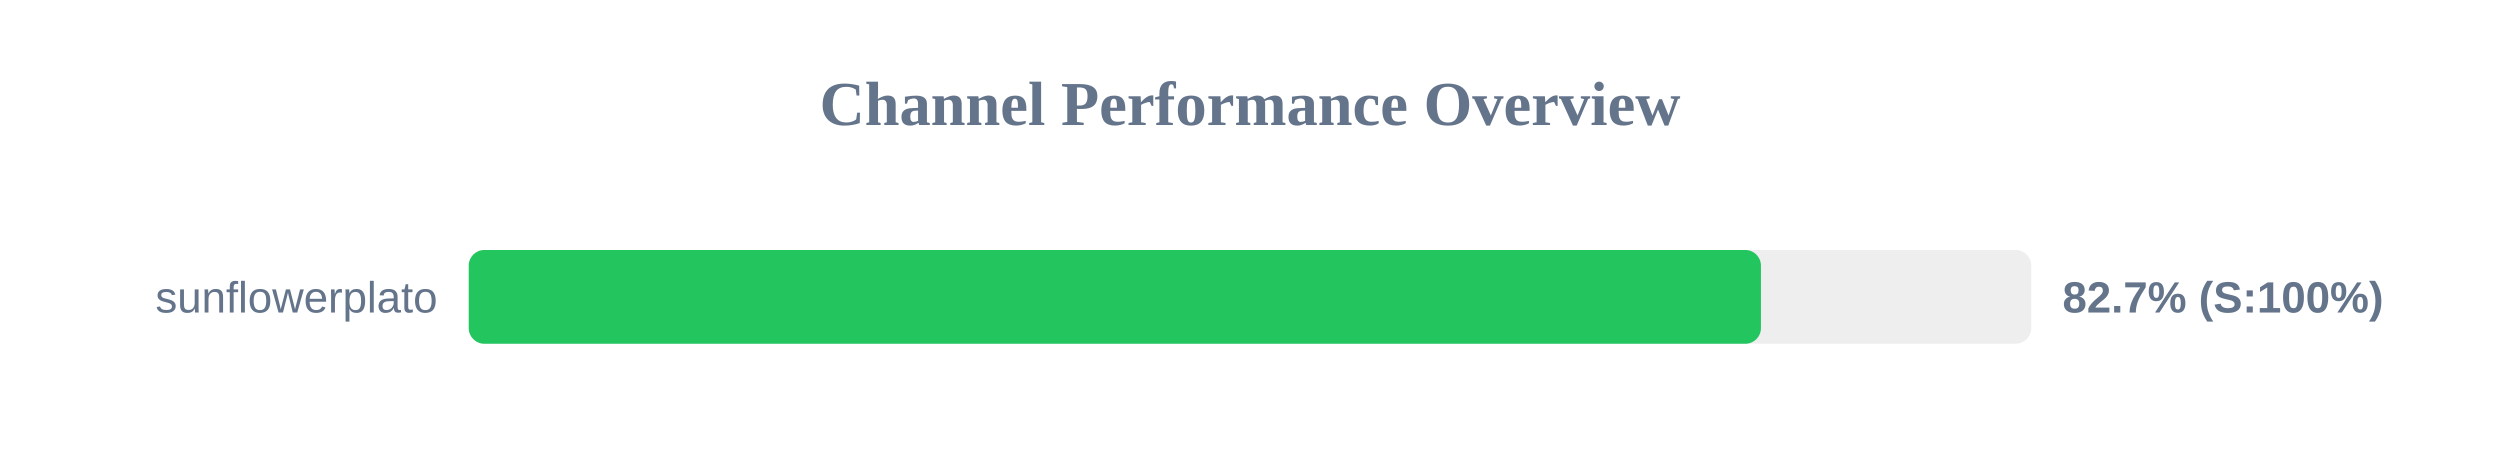
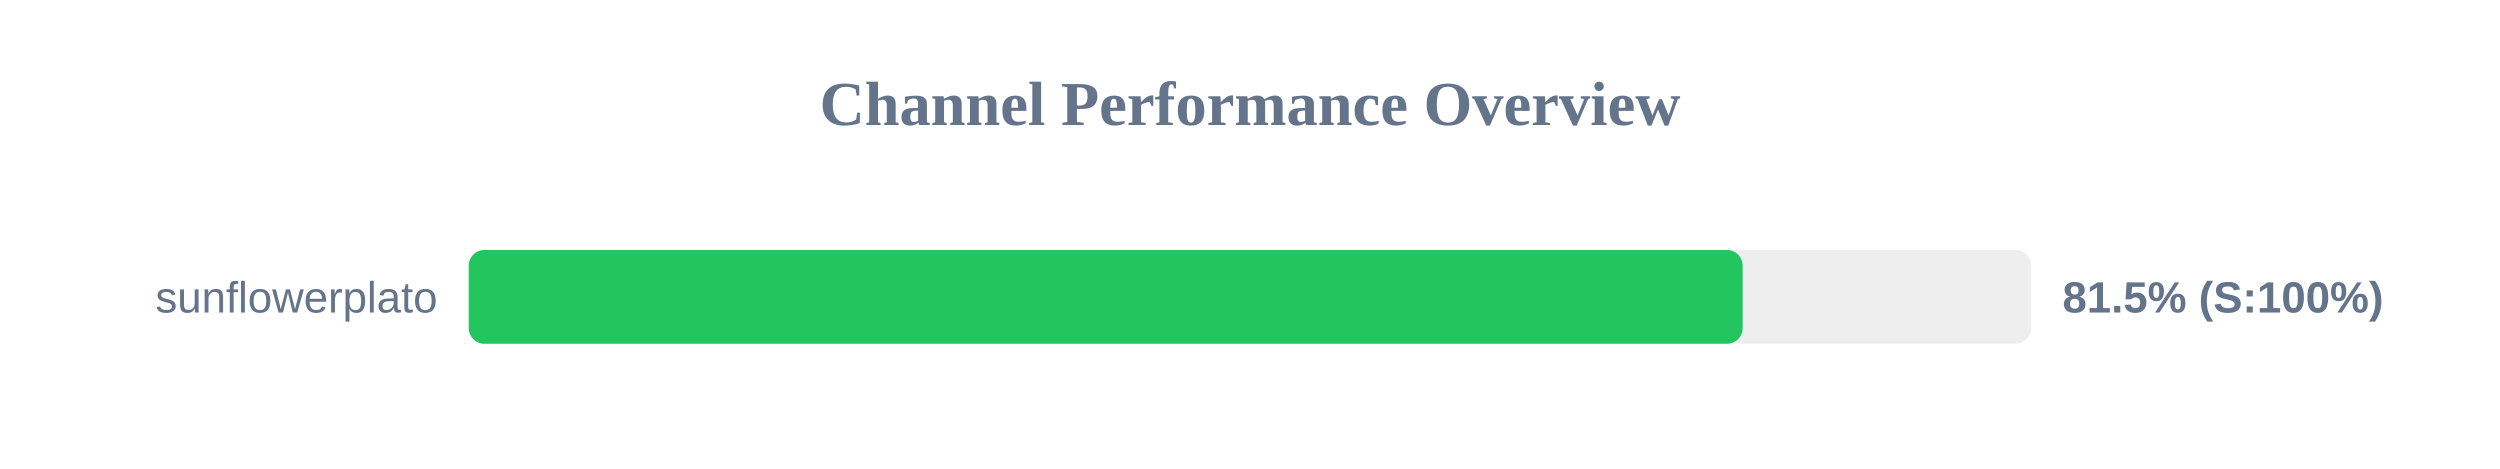
<svg xmlns="http://www.w3.org/2000/svg" width="800" height="150" version="1.1">
  <style>
        .row { font: 14px Arial; fill: #64748b; }
        .score { font: bold 14px Arial; fill: #64748b; }
    </style>
  <text x="400" y="40" text-anchor="middle" font-size="20px" font-weight="bold" fill="#64748b">Channel Performance Overview</text>
  <rect x="150" y="80" width="500" height="30" fill="#eee" rx="5" />
-   <rect x="150" y="80" width="413.5" height="30" fill="#22c55e" rx="5" />
+   <rect x="150" y="80" width="407.65" height="30" fill="#22c55e" rx="5" />
  <text x="140" y="100" text-anchor="end" class="row">sunflowerplato</text>
-   <text x="660" y="100" text-anchor="start" class="score">82.7% (S:100%)</text>
+   <text x="660" y="100" text-anchor="start" class="score">81.5% (S:100%)</text>
</svg>
